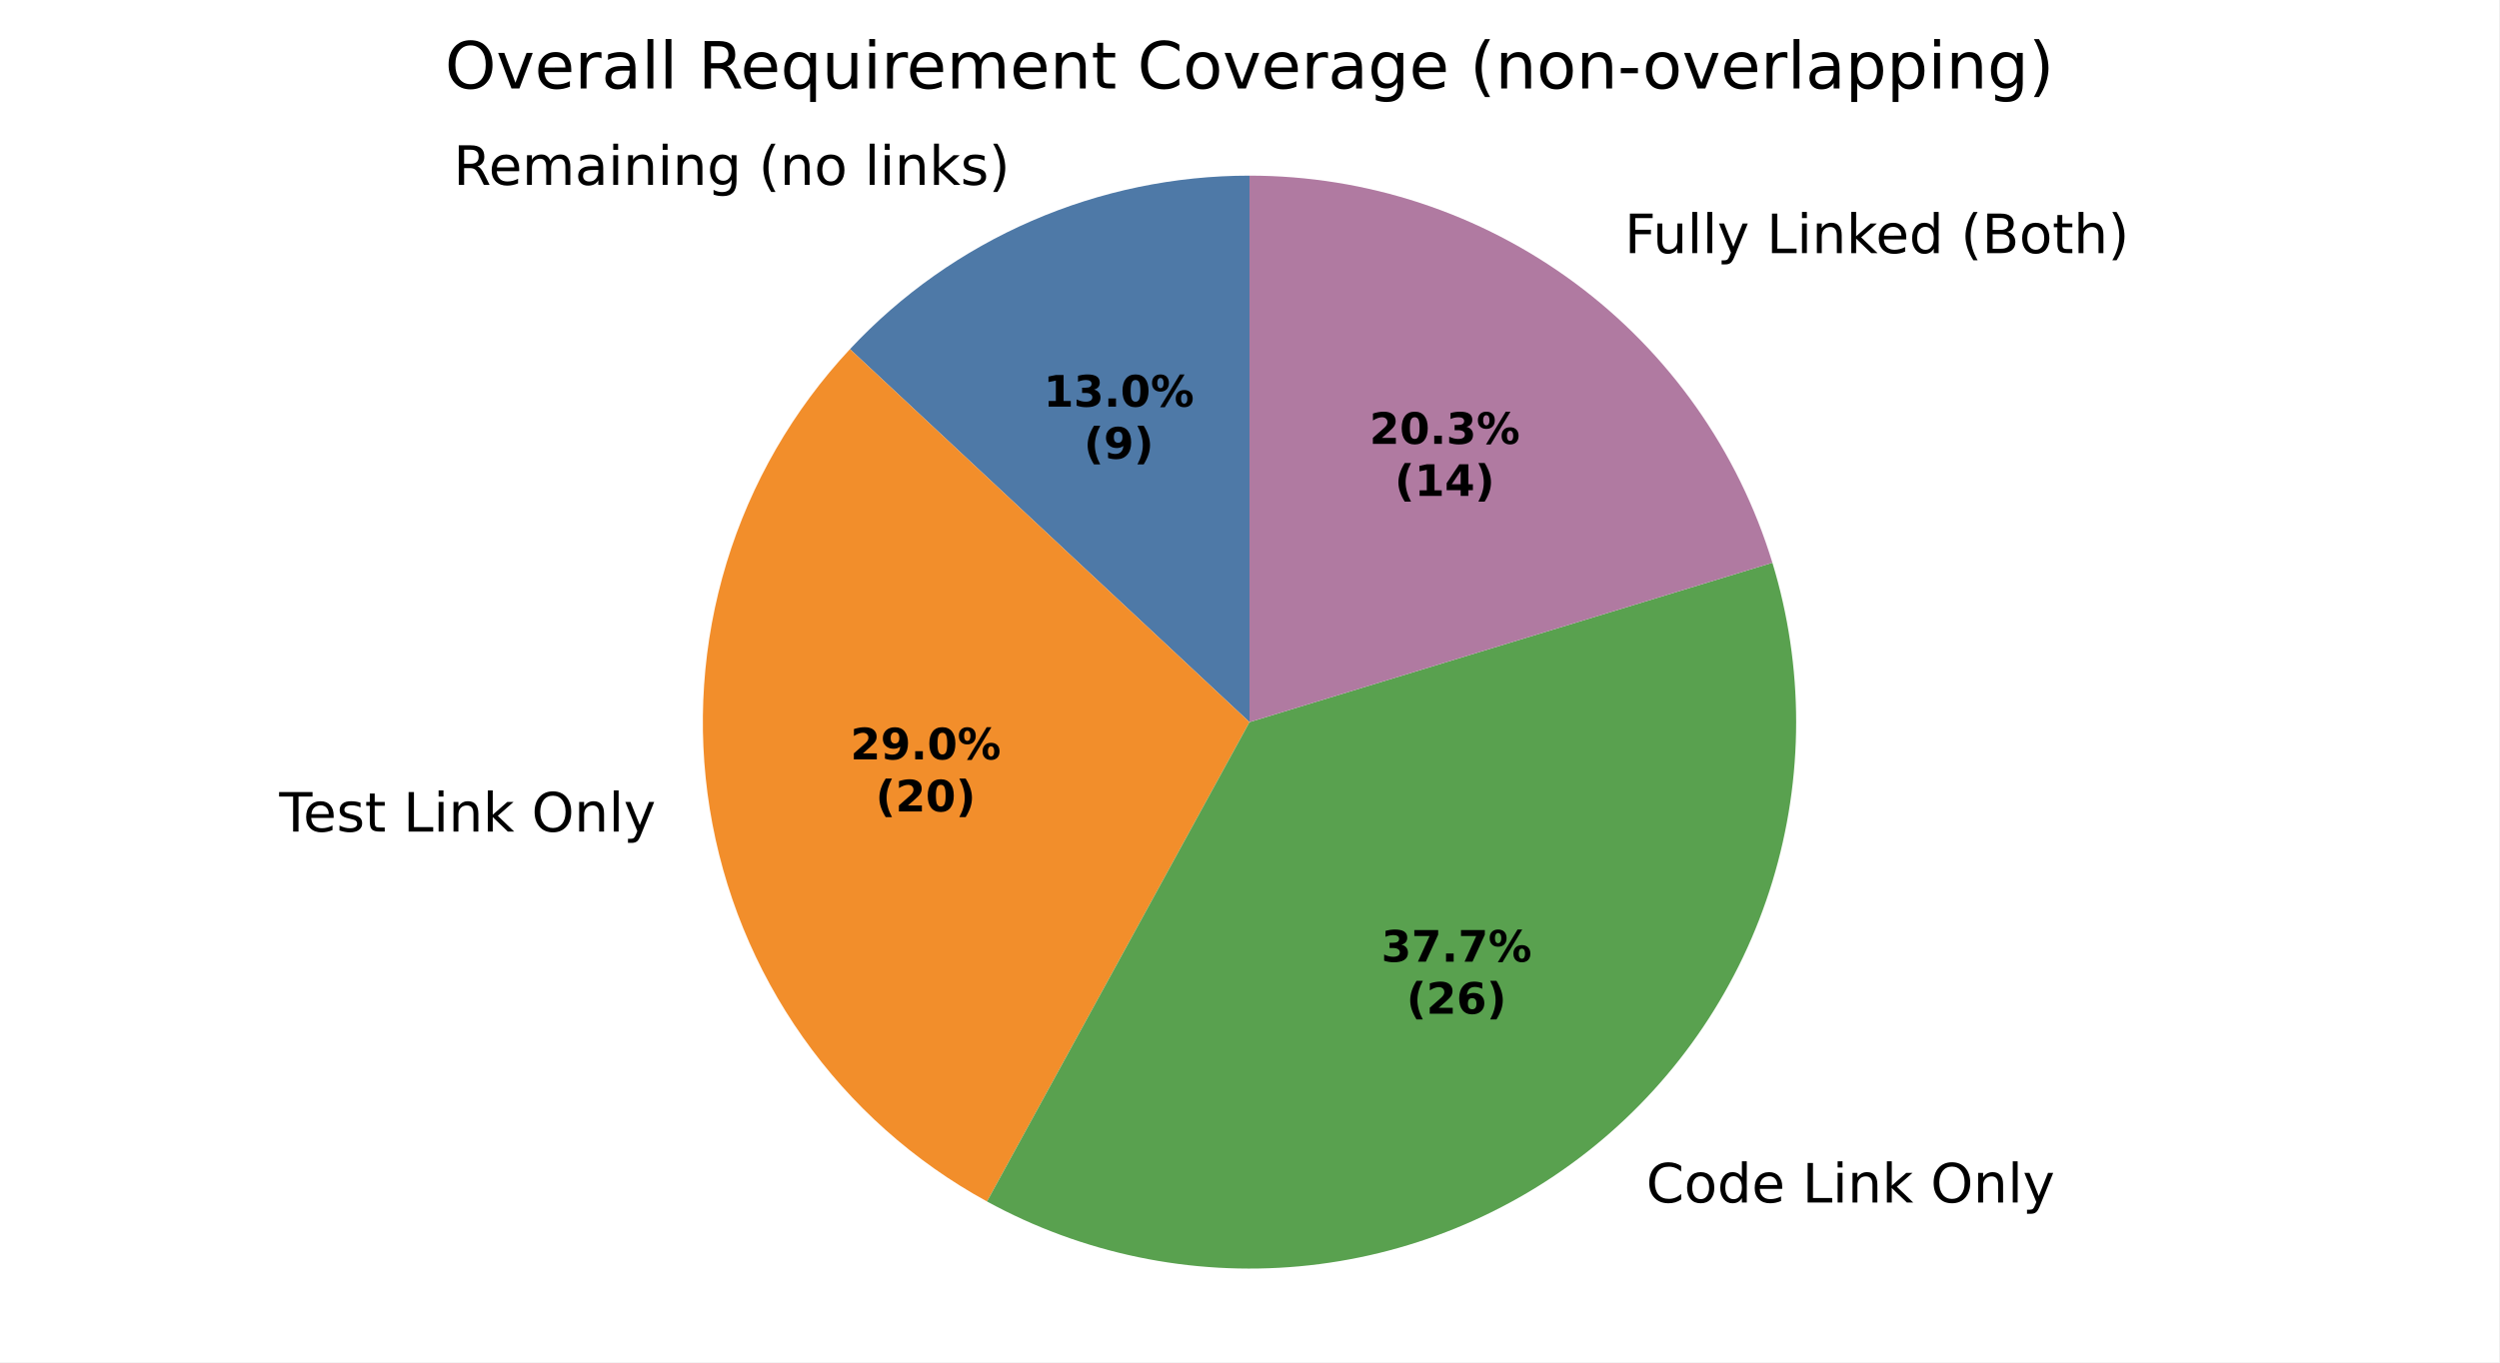
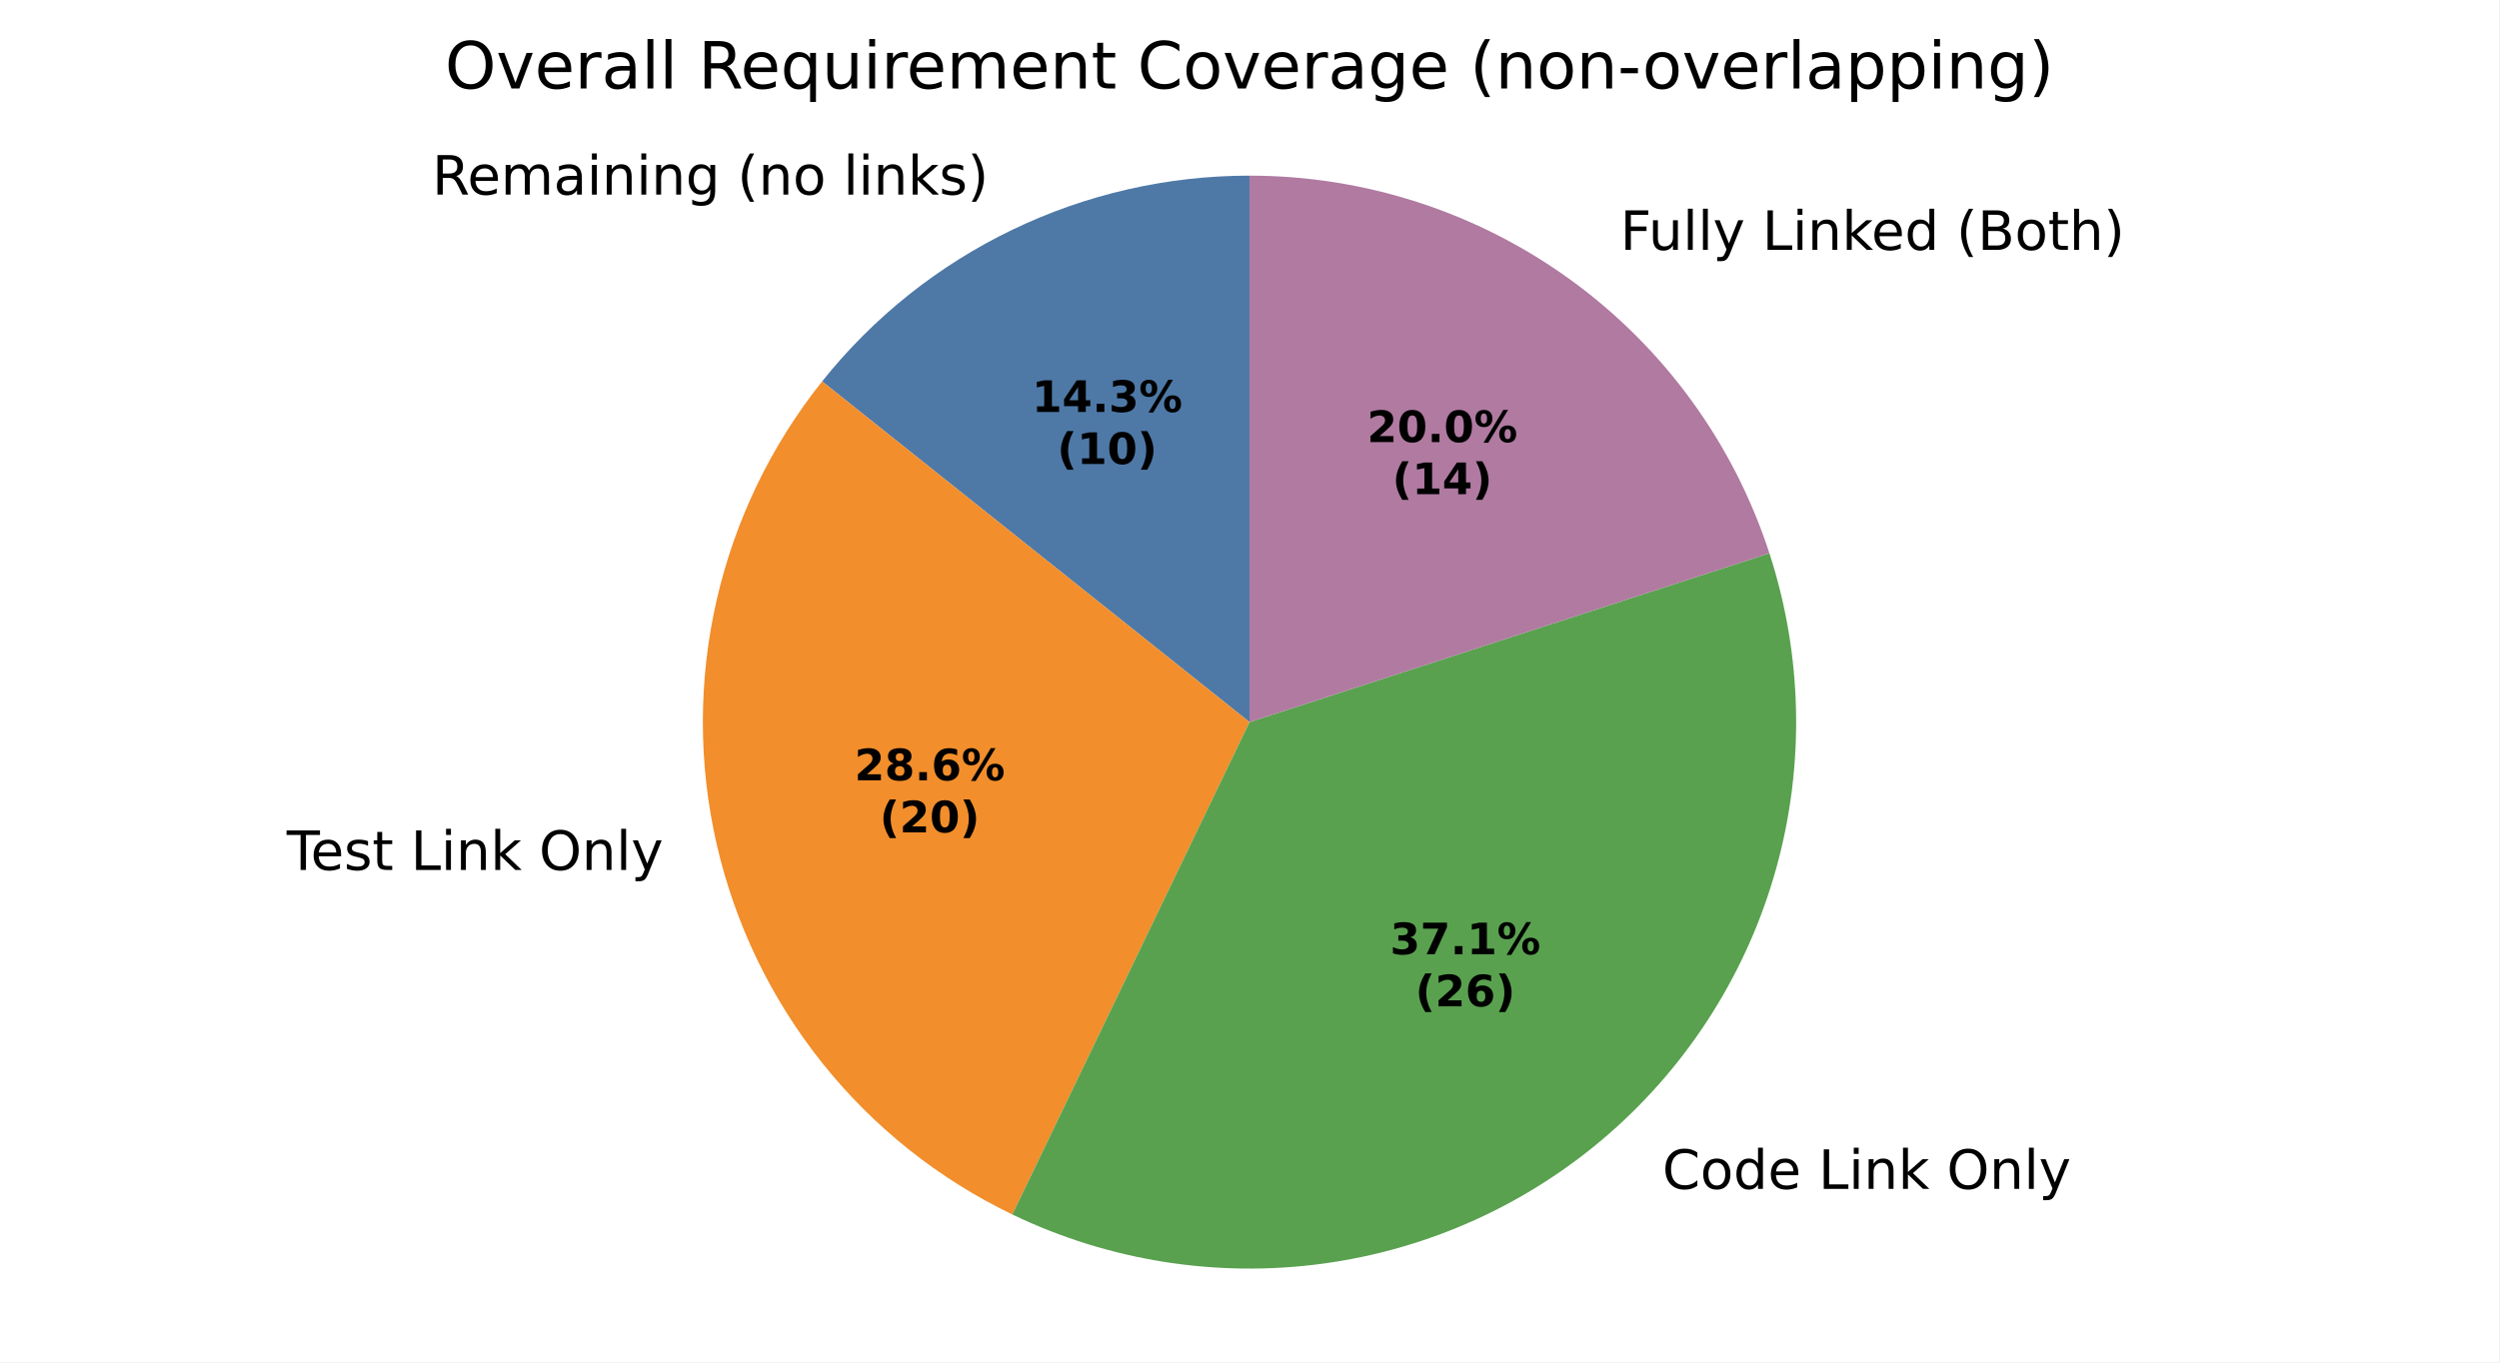
<svg xmlns="http://www.w3.org/2000/svg" xmlns:xlink="http://www.w3.org/1999/xlink" width="460.8pt" height="251.278pt" viewBox="0 0 460.8 251.278" version="1.1">
  <defs>
    <style type="text/css">*{stroke-linejoin: round; stroke-linecap: butt}</style>
  </defs>
  <g id="figure_1">
    <g id="patch_1">
      <path d="M 0 251.278  L 460.8 251.278  L 460.8 0  L 0 0  z " style="fill: #ffffff" />
    </g>
    <g id="axes_1">
      <g id="patch_2">
-         <path d="M 230.4 32.398  C 216.584 32.398 202.914 35.239 190.241 40.743  C 177.569 46.248 166.162 54.299 156.732 64.397  L 230.4 133.198  z " style="fill: #4e79a7" />
+         <path d="M 230.4 32.398  C 215.258 32.398 200.308 35.81 186.665 42.38  C 173.022 48.951 161.033 58.511 151.592 70.35  L 230.4 133.198  z " style="fill: #4e79a7" />
      </g>
      <g id="patch_3">
-         <path d="M 156.732 64.397  C 146.245 75.625 138.463 89.104 133.982 103.8  C 129.501 118.496 128.439 134.024 130.877 149.193  C 133.315 164.363 139.19 178.776 148.05 191.328  C 156.91 203.879 168.523 214.241 182 221.618  L 230.4 133.198  z " style="fill: #f28e2b" />
+         <path d="M 151.592 70.35  C 142.15 82.189 135.497 96.005 132.127 110.768  C 128.758 125.531 128.758 140.865 132.127 155.628  C 135.497 170.391 142.15 184.207 151.592 196.046  C 161.033 207.885 173.022 217.446 186.665 224.016  L 230.4 133.198  z " style="fill: #f28e2b" />
      </g>
      <g id="patch_4">
-         <path d="M 182 221.618  C 199.572 231.237 219.618 235.402 239.566 233.581  C 259.515 231.759 278.475 224.032 294.014 211.39  C 309.553 198.748 320.976 181.757 326.818 162.596  C 332.66 143.435 332.66 122.961 326.818 103.8  L 230.4 133.198  z " style="fill: #59a14f" />
+         <path d="M 186.665 224.016  C 204.451 232.581 224.368 235.736 243.931 233.086  C 263.494 230.436 281.854 222.097 296.72 209.108  C 311.587 196.119 322.316 179.045 327.568 160.015  C 332.82 140.985 332.367 120.825 326.267 102.049  L 230.4 133.198  z " style="fill: #59a14f" />
      </g>
      <g id="patch_5">
-         <path d="M 326.818 103.8  C 320.519 83.142 307.745 65.045 290.389 52.192  C 273.033 39.339 251.997 32.398 230.4 32.398  L 230.4 133.198  z " style="fill: #b07aa1" />
+         <path d="M 326.267 102.049  C 319.69 81.807 306.868 64.159 289.649 51.649  C 272.43 39.139 251.684 32.398 230.4 32.398  L 230.4 133.198  z " style="fill: #b07aa1" />
      </g>
      <g id="matplotlib.axis_1" />
      <g id="matplotlib.axis_2" />
      <g id="text_1">
-         <g transform="translate(83.61456 34.09578) scale(0.1 -0.1)">
+         <g transform="translate(79.68018 35.89675) scale(0.1 -0.1)">
          <defs>
            <path id="DejaVuSans-35" d="M 2841 2188  Q 3044 2119 3236 1894  Q 3428 1669 3622 1275  L 4263 0  L 3584 0  L 2988 1197  Q 2756 1666 2539 1819  Q 2322 1972 1947 1972  L 1259 1972  L 1259 0  L 628 0  L 628 4666  L 2053 4666  Q 2853 4666 3247 4331  Q 3641 3997 3641 3322  Q 3641 2881 3436 2590  Q 3231 2300 2841 2188  z M 1259 4147  L 1259 2491  L 2053 2491  Q 2509 2491 2742 2702  Q 2975 2913 2975 3322  Q 2975 3731 2742 3939  Q 2509 4147 2053 4147  L 1259 4147  z " transform="scale(0.015625)" />
            <path id="DejaVuSans-48" d="M 3597 1894  L 3597 1613  L 953 1613  Q 991 1019 1311 708  Q 1631 397 2203 397  Q 2534 397 2845 478  Q 3156 559 3463 722  L 3463 178  Q 3153 47 2828 -22  Q 2503 -91 2169 -91  Q 1331 -91 842 396  Q 353 884 353 1716  Q 353 2575 817 3079  Q 1281 3584 2069 3584  Q 2775 3584 3186 3129  Q 3597 2675 3597 1894  z M 3022 2063  Q 3016 2534 2758 2815  Q 2500 3097 2075 3097  Q 1594 3097 1305 2825  Q 1016 2553 972 2059  L 3022 2063  z " transform="scale(0.015625)" />
            <path id="DejaVuSans-50" d="M 3328 2828  Q 3544 3216 3844 3400  Q 4144 3584 4550 3584  Q 5097 3584 5394 3201  Q 5691 2819 5691 2113  L 5691 0  L 5113 0  L 5113 2094  Q 5113 2597 4934 2840  Q 4756 3084 4391 3084  Q 3944 3084 3684 2787  Q 3425 2491 3425 1978  L 3425 0  L 2847 0  L 2847 2094  Q 2847 2600 2669 2842  Q 2491 3084 2119 3084  Q 1678 3084 1418 2786  Q 1159 2488 1159 1978  L 1159 0  L 581 0  L 581 3500  L 1159 3500  L 1159 2956  Q 1356 3278 1631 3431  Q 1906 3584 2284 3584  Q 2666 3584 2933 3390  Q 3200 3197 3328 2828  z " transform="scale(0.015625)" />
            <path id="DejaVuSans-44" d="M 2194 1759  Q 1497 1759 1228 1600  Q 959 1441 959 1056  Q 959 750 1161 570  Q 1363 391 1709 391  Q 2188 391 2477 730  Q 2766 1069 2766 1631  L 2766 1759  L 2194 1759  z M 3341 1997  L 3341 0  L 2766 0  L 2766 531  Q 2569 213 2275 61  Q 1981 -91 1556 -91  Q 1019 -91 701 211  Q 384 513 384 1019  Q 384 1609 779 1909  Q 1175 2209 1959 2209  L 2766 2209  L 2766 2266  Q 2766 2663 2505 2880  Q 2244 3097 1772 3097  Q 1472 3097 1187 3025  Q 903 2953 641 2809  L 641 3341  Q 956 3463 1253 3523  Q 1550 3584 1831 3584  Q 2591 3584 2966 3190  Q 3341 2797 3341 1997  z " transform="scale(0.015625)" />
            <path id="DejaVuSans-4c" d="M 603 3500  L 1178 3500  L 1178 0  L 603 0  L 603 3500  z M 603 4863  L 1178 4863  L 1178 4134  L 603 4134  L 603 4863  z " transform="scale(0.015625)" />
            <path id="DejaVuSans-51" d="M 3513 2113  L 3513 0  L 2938 0  L 2938 2094  Q 2938 2591 2744 2837  Q 2550 3084 2163 3084  Q 1697 3084 1428 2787  Q 1159 2491 1159 1978  L 1159 0  L 581 0  L 581 3500  L 1159 3500  L 1159 2956  Q 1366 3272 1645 3428  Q 1925 3584 2291 3584  Q 2894 3584 3203 3211  Q 3513 2838 3513 2113  z " transform="scale(0.015625)" />
            <path id="DejaVuSans-4a" d="M 2906 1791  Q 2906 2416 2648 2759  Q 2391 3103 1925 3103  Q 1463 3103 1205 2759  Q 947 2416 947 1791  Q 947 1169 1205 825  Q 1463 481 1925 481  Q 2391 481 2648 825  Q 2906 1169 2906 1791  z M 3481 434  Q 3481 -459 3084 -895  Q 2688 -1331 1869 -1331  Q 1566 -1331 1297 -1286  Q 1028 -1241 775 -1147  L 775 -588  Q 1028 -725 1275 -790  Q 1522 -856 1778 -856  Q 2344 -856 2625 -561  Q 2906 -266 2906 331  L 2906 616  Q 2728 306 2450 153  Q 2172 0 1784 0  Q 1141 0 747 490  Q 353 981 353 1791  Q 353 2603 747 3093  Q 1141 3584 1784 3584  Q 2172 3584 2450 3431  Q 2728 3278 2906 2969  L 2906 3500  L 3481 3500  L 3481 434  z " transform="scale(0.015625)" />
            <path id="DejaVuSans-3" transform="scale(0.015625)" />
            <path id="DejaVuSans-b" d="M 1984 4856  Q 1566 4138 1362 3434  Q 1159 2731 1159 2009  Q 1159 1288 1364 580  Q 1569 -128 1984 -844  L 1484 -844  Q 1016 -109 783 600  Q 550 1309 550 2009  Q 550 2706 781 3412  Q 1013 4119 1484 4856  L 1984 4856  z " transform="scale(0.015625)" />
            <path id="DejaVuSans-52" d="M 1959 3097  Q 1497 3097 1228 2736  Q 959 2375 959 1747  Q 959 1119 1226 758  Q 1494 397 1959 397  Q 2419 397 2687 759  Q 2956 1122 2956 1747  Q 2956 2369 2687 2733  Q 2419 3097 1959 3097  z M 1959 3584  Q 2709 3584 3137 3096  Q 3566 2609 3566 1747  Q 3566 888 3137 398  Q 2709 -91 1959 -91  Q 1206 -91 779 398  Q 353 888 353 1747  Q 353 2609 779 3096  Q 1206 3584 1959 3584  z " transform="scale(0.015625)" />
            <path id="DejaVuSans-4f" d="M 603 4863  L 1178 4863  L 1178 0  L 603 0  L 603 4863  z " transform="scale(0.015625)" />
            <path id="DejaVuSans-4e" d="M 581 4863  L 1159 4863  L 1159 1991  L 2875 3500  L 3609 3500  L 1753 1863  L 3688 0  L 2938 0  L 1159 1709  L 1159 0  L 581 0  L 581 4863  z " transform="scale(0.015625)" />
            <path id="DejaVuSans-56" d="M 2834 3397  L 2834 2853  Q 2591 2978 2328 3040  Q 2066 3103 1784 3103  Q 1356 3103 1142 2972  Q 928 2841 928 2578  Q 928 2378 1081 2264  Q 1234 2150 1697 2047  L 1894 2003  Q 2506 1872 2764 1633  Q 3022 1394 3022 966  Q 3022 478 2636 193  Q 2250 -91 1575 -91  Q 1294 -91 989 -36  Q 684 19 347 128  L 347 722  Q 666 556 975 473  Q 1284 391 1588 391  Q 1994 391 2212 530  Q 2431 669 2431 922  Q 2431 1156 2273 1281  Q 2116 1406 1581 1522  L 1381 1569  Q 847 1681 609 1914  Q 372 2147 372 2553  Q 372 3047 722 3315  Q 1072 3584 1716 3584  Q 2034 3584 2315 3537  Q 2597 3491 2834 3397  z " transform="scale(0.015625)" />
            <path id="DejaVuSans-c" d="M 513 4856  L 1013 4856  Q 1481 4119 1714 3412  Q 1947 2706 1947 2009  Q 1947 1309 1714 600  Q 1481 -109 1013 -844  L 513 -844  Q 928 -128 1133 580  Q 1338 1288 1338 2009  Q 1338 2731 1133 3434  Q 928 4138 513 4856  z " transform="scale(0.015625)" />
          </defs>
          <use xlink:href="#DejaVuSans-35" />
          <use xlink:href="#DejaVuSans-48" transform="translate(65 0)" />
          <use xlink:href="#DejaVuSans-50" transform="translate(126.5312 0)" />
          <use xlink:href="#DejaVuSans-44" transform="translate(223.9375 0)" />
          <use xlink:href="#DejaVuSans-4c" transform="translate(285.2188 0)" />
          <use xlink:href="#DejaVuSans-51" transform="translate(313 0)" />
          <use xlink:href="#DejaVuSans-4c" transform="translate(376.375 0)" />
          <use xlink:href="#DejaVuSans-51" transform="translate(404.1562 0)" />
          <use xlink:href="#DejaVuSans-4a" transform="translate(467.5312 0)" />
          <use xlink:href="#DejaVuSans-3" transform="translate(531.0156 0)" />
          <use xlink:href="#DejaVuSans-b" transform="translate(562.7969 0)" />
          <use xlink:href="#DejaVuSans-51" transform="translate(601.8125 0)" />
          <use xlink:href="#DejaVuSans-52" transform="translate(665.1875 0)" />
          <use xlink:href="#DejaVuSans-3" transform="translate(726.375 0)" />
          <use xlink:href="#DejaVuSans-4f" transform="translate(758.1562 0)" />
          <use xlink:href="#DejaVuSans-4c" transform="translate(785.9375 0)" />
          <use xlink:href="#DejaVuSans-51" transform="translate(813.7188 0)" />
          <use xlink:href="#DejaVuSans-4e" transform="translate(877.0938 0)" />
          <use xlink:href="#DejaVuSans-56" transform="translate(935 0)" />
          <use xlink:href="#DejaVuSans-c" transform="translate(987.0938 0)" />
        </g>
      </g>
      <g id="text_2">
-         <g transform="translate(48.31414 153.3909) scale(0.1 -0.1)">
+         <g transform="translate(49.68915 160.4694) scale(0.1 -0.1)">
          <defs>
            <path id="DejaVuSans-37" d="M -19 4666  L 3928 4666  L 3928 4134  L 2272 4134  L 2272 0  L 1638 0  L 1638 4134  L -19 4134  L -19 4666  z " transform="scale(0.015625)" />
            <path id="DejaVuSans-57" d="M 1172 4494  L 1172 3500  L 2356 3500  L 2356 3053  L 1172 3053  L 1172 1153  Q 1172 725 1289 603  Q 1406 481 1766 481  L 2356 481  L 2356 0  L 1766 0  Q 1100 0 847 248  Q 594 497 594 1153  L 594 3053  L 172 3053  L 172 3500  L 594 3500  L 594 4494  L 1172 4494  z " transform="scale(0.015625)" />
            <path id="DejaVuSans-2f" d="M 628 4666  L 1259 4666  L 1259 531  L 3531 531  L 3531 0  L 628 0  L 628 4666  z " transform="scale(0.015625)" />
            <path id="DejaVuSans-32" d="M 2522 4238  Q 1834 4238 1429 3725  Q 1025 3213 1025 2328  Q 1025 1447 1429 934  Q 1834 422 2522 422  Q 3209 422 3611 934  Q 4013 1447 4013 2328  Q 4013 3213 3611 3725  Q 3209 4238 2522 4238  z M 2522 4750  Q 3503 4750 4090 4092  Q 4678 3434 4678 2328  Q 4678 1225 4090 567  Q 3503 -91 2522 -91  Q 1538 -91 948 565  Q 359 1222 359 2328  Q 359 3434 948 4092  Q 1538 4750 2522 4750  z " transform="scale(0.015625)" />
            <path id="DejaVuSans-5c" d="M 2059 -325  Q 1816 -950 1584 -1140  Q 1353 -1331 966 -1331  L 506 -1331  L 506 -850  L 844 -850  Q 1081 -850 1212 -737  Q 1344 -625 1503 -206  L 1606 56  L 191 3500  L 800 3500  L 1894 763  L 2988 3500  L 3597 3500  L 2059 -325  z " transform="scale(0.015625)" />
          </defs>
          <use xlink:href="#DejaVuSans-3" />
          <use xlink:href="#DejaVuSans-37" transform="translate(31.78125 0)" />
          <use xlink:href="#DejaVuSans-48" transform="translate(75.875 0)" />
          <use xlink:href="#DejaVuSans-56" transform="translate(137.4062 0)" />
          <use xlink:href="#DejaVuSans-57" transform="translate(189.5 0)" />
          <use xlink:href="#DejaVuSans-3" transform="translate(228.7031 0)" />
          <use xlink:href="#DejaVuSans-2f" transform="translate(260.4844 0)" />
          <use xlink:href="#DejaVuSans-4c" transform="translate(316.2031 0)" />
          <use xlink:href="#DejaVuSans-51" transform="translate(343.9844 0)" />
          <use xlink:href="#DejaVuSans-4e" transform="translate(407.3594 0)" />
          <use xlink:href="#DejaVuSans-3" transform="translate(465.2656 0)" />
          <use xlink:href="#DejaVuSans-32" transform="translate(497.0469 0)" />
          <use xlink:href="#DejaVuSans-51" transform="translate(575.7656 0)" />
          <use xlink:href="#DejaVuSans-4f" transform="translate(639.1406 0)" />
          <use xlink:href="#DejaVuSans-5c" transform="translate(666.9219 0)" />
        </g>
      </g>
      <g id="text_3">
-         <g transform="translate(300.3753 221.8071) scale(0.1 -0.1)">
+         <g transform="translate(303.3525 219.2969) scale(0.1 -0.1)">
          <defs>
            <path id="DejaVuSans-26" d="M 4122 4306  L 4122 3641  Q 3803 3938 3442 4084  Q 3081 4231 2675 4231  Q 1875 4231 1450 3742  Q 1025 3253 1025 2328  Q 1025 1406 1450 917  Q 1875 428 2675 428  Q 3081 428 3442 575  Q 3803 722 4122 1019  L 4122 359  Q 3791 134 3420 21  Q 3050 -91 2638 -91  Q 1578 -91 968 557  Q 359 1206 359 2328  Q 359 3453 968 4101  Q 1578 4750 2638 4750  Q 3056 4750 3426 4639  Q 3797 4528 4122 4306  z " transform="scale(0.015625)" />
            <path id="DejaVuSans-47" d="M 2906 2969  L 2906 4863  L 3481 4863  L 3481 0  L 2906 0  L 2906 525  Q 2725 213 2448 61  Q 2172 -91 1784 -91  Q 1150 -91 751 415  Q 353 922 353 1747  Q 353 2572 751 3078  Q 1150 3584 1784 3584  Q 2172 3584 2448 3432  Q 2725 3281 2906 2969  z M 947 1747  Q 947 1113 1208 752  Q 1469 391 1925 391  Q 2381 391 2643 752  Q 2906 1113 2906 1747  Q 2906 2381 2643 2742  Q 2381 3103 1925 3103  Q 1469 3103 1208 2742  Q 947 2381 947 1747  z " transform="scale(0.015625)" />
          </defs>
          <use xlink:href="#DejaVuSans-3" />
          <use xlink:href="#DejaVuSans-26" transform="translate(31.78125 0)" />
          <use xlink:href="#DejaVuSans-52" transform="translate(101.6094 0)" />
          <use xlink:href="#DejaVuSans-47" transform="translate(162.7969 0)" />
          <use xlink:href="#DejaVuSans-48" transform="translate(226.2812 0)" />
          <use xlink:href="#DejaVuSans-3" transform="translate(287.8125 0)" />
          <use xlink:href="#DejaVuSans-2f" transform="translate(319.5938 0)" />
          <use xlink:href="#DejaVuSans-4c" transform="translate(375.3125 0)" />
          <use xlink:href="#DejaVuSans-51" transform="translate(403.0938 0)" />
          <use xlink:href="#DejaVuSans-4e" transform="translate(466.4688 0)" />
          <use xlink:href="#DejaVuSans-3" transform="translate(524.375 0)" />
          <use xlink:href="#DejaVuSans-32" transform="translate(556.1562 0)" />
          <use xlink:href="#DejaVuSans-51" transform="translate(634.875 0)" />
          <use xlink:href="#DejaVuSans-4f" transform="translate(698.25 0)" />
          <use xlink:href="#DejaVuSans-5c" transform="translate(726.0312 0)" />
        </g>
      </g>
      <g id="text_4">
-         <g transform="translate(296.388 46.68956) scale(0.1 -0.1)">
+         <g transform="translate(295.5739 46.09238) scale(0.1 -0.1)">
          <defs>
            <path id="DejaVuSans-29" d="M 628 4666  L 3309 4666  L 3309 4134  L 1259 4134  L 1259 2759  L 3109 2759  L 3109 2228  L 1259 2228  L 1259 0  L 628 0  L 628 4666  z " transform="scale(0.015625)" />
            <path id="DejaVuSans-58" d="M 544 1381  L 544 3500  L 1119 3500  L 1119 1403  Q 1119 906 1312 657  Q 1506 409 1894 409  Q 2359 409 2629 706  Q 2900 1003 2900 1516  L 2900 3500  L 3475 3500  L 3475 0  L 2900 0  L 2900 538  Q 2691 219 2414 64  Q 2138 -91 1772 -91  Q 1169 -91 856 284  Q 544 659 544 1381  z M 1991 3584  L 1991 3584  z " transform="scale(0.015625)" />
            <path id="DejaVuSans-25" d="M 1259 2228  L 1259 519  L 2272 519  Q 2781 519 3026 730  Q 3272 941 3272 1375  Q 3272 1813 3026 2020  Q 2781 2228 2272 2228  L 1259 2228  z M 1259 4147  L 1259 2741  L 2194 2741  Q 2656 2741 2882 2914  Q 3109 3088 3109 3444  Q 3109 3797 2882 3972  Q 2656 4147 2194 4147  L 1259 4147  z M 628 4666  L 2241 4666  Q 2963 4666 3353 4366  Q 3744 4066 3744 3513  Q 3744 3084 3544 2831  Q 3344 2578 2956 2516  Q 3422 2416 3680 2098  Q 3938 1781 3938 1306  Q 3938 681 3513 340  Q 3088 0 2303 0  L 628 0  L 628 4666  z " transform="scale(0.015625)" />
            <path id="DejaVuSans-4b" d="M 3513 2113  L 3513 0  L 2938 0  L 2938 2094  Q 2938 2591 2744 2837  Q 2550 3084 2163 3084  Q 1697 3084 1428 2787  Q 1159 2491 1159 1978  L 1159 0  L 581 0  L 581 4863  L 1159 4863  L 1159 2956  Q 1366 3272 1645 3428  Q 1925 3584 2291 3584  Q 2894 3584 3203 3211  Q 3513 2838 3513 2113  z " transform="scale(0.015625)" />
          </defs>
          <use xlink:href="#DejaVuSans-3" />
          <use xlink:href="#DejaVuSans-29" transform="translate(31.78125 0)" />
          <use xlink:href="#DejaVuSans-58" transform="translate(83.82812 0)" />
          <use xlink:href="#DejaVuSans-4f" transform="translate(147.2031 0)" />
          <use xlink:href="#DejaVuSans-4f" transform="translate(174.9844 0)" />
          <use xlink:href="#DejaVuSans-5c" transform="translate(202.7656 0)" />
          <use xlink:href="#DejaVuSans-3" transform="translate(261.9531 0)" />
          <use xlink:href="#DejaVuSans-2f" transform="translate(293.7344 0)" />
          <use xlink:href="#DejaVuSans-4c" transform="translate(349.4531 0)" />
          <use xlink:href="#DejaVuSans-51" transform="translate(377.2344 0)" />
          <use xlink:href="#DejaVuSans-4e" transform="translate(440.6094 0)" />
          <use xlink:href="#DejaVuSans-48" transform="translate(494.9531 0)" />
          <use xlink:href="#DejaVuSans-47" transform="translate(556.4844 0)" />
          <use xlink:href="#DejaVuSans-3" transform="translate(619.9688 0)" />
          <use xlink:href="#DejaVuSans-b" transform="translate(651.75 0)" />
          <use xlink:href="#DejaVuSans-25" transform="translate(690.7656 0)" />
          <use xlink:href="#DejaVuSans-52" transform="translate(759.375 0)" />
          <use xlink:href="#DejaVuSans-57" transform="translate(820.5625 0)" />
          <use xlink:href="#DejaVuSans-4b" transform="translate(859.7656 0)" />
          <use xlink:href="#DejaVuSans-c" transform="translate(923.1406 0)" />
        </g>
      </g>
      <g id="text_5">
-         <g transform="translate(192.428 75.00255) scale(0.08 -0.08)">
+         <g transform="translate(190.282 75.98491) scale(0.08 -0.08)">
          <defs>
            <path id="DejaVuSans-Bold-14" d="M 750 831  L 1813 831  L 1813 3847  L 722 3622  L 722 4441  L 1806 4666  L 2950 4666  L 2950 831  L 4013 831  L 4013 0  L 750 0  L 750 831  z " transform="scale(0.015625)" />
+             <path id="DejaVuSans-Bold-17" d="M 2356 3675  L 1038 1722  L 2356 1722  L 2356 3675  z M 2156 4666  L 3494 4666  L 3494 1722  L 4159 1722  L 4159 850  L 3494 850  L 3494 0  L 2356 0  L 2356 850  L 288 850  L 288 1881  L 2156 4666  z " transform="scale(0.015625)" />
+             <path id="DejaVuSans-Bold-11" d="M 653 1209  L 1778 1209  L 1778 0  L 653 0  L 653 1209  z " transform="scale(0.015625)" />
            <path id="DejaVuSans-Bold-16" d="M 2981 2516  Q 3453 2394 3698 2092  Q 3944 1791 3944 1325  Q 3944 631 3412 270  Q 2881 -91 1863 -91  Q 1503 -91 1142 -33  Q 781 25 428 141  L 428 1069  Q 766 900 1098 814  Q 1431 728 1753 728  Q 2231 728 2486 893  Q 2741 1059 2741 1369  Q 2741 1688 2480 1852  Q 2219 2016 1709 2016  L 1228 2016  L 1228 2791  L 1734 2791  Q 2188 2791 2409 2933  Q 2631 3075 2631 3366  Q 2631 3634 2415 3781  Q 2200 3928 1806 3928  Q 1516 3928 1219 3862  Q 922 3797 628 3669  L 628 4550  Q 984 4650 1334 4700  Q 1684 4750 2022 4750  Q 2931 4750 3382 4451  Q 3834 4153 3834 3553  Q 3834 3144 3618 2883  Q 3403 2622 2981 2516  z " transform="scale(0.015625)" />
-             <path id="DejaVuSans-Bold-11" d="M 653 1209  L 1778 1209  L 1778 0  L 653 0  L 653 1209  z " transform="scale(0.015625)" />
+             <path id="DejaVuSans-Bold-8" d="M 4959 1925  Q 4738 1925 4616 1733  Q 4494 1541 4494 1184  Q 4494 825 4614 633  Q 4734 441 4959 441  Q 5184 441 5303 633  Q 5422 825 5422 1184  Q 5422 1541 5301 1733  Q 5181 1925 4959 1925  z M 4959 2450  Q 5541 2450 5875 2112  Q 6209 1775 6209 1184  Q 6209 594 5875 251  Q 5541 -91 4959 -91  Q 4378 -91 4042 251  Q 3706 594 3706 1184  Q 3706 1772 4042 2111  Q 4378 2450 4959 2450  z M 2094 -91  L 1403 -91  L 4319 4750  L 5013 4750  L 2094 -91  z M 1453 4750  Q 2034 4750 2367 4411  Q 2700 4072 2700 3481  Q 2700 2891 2367 2550  Q 2034 2209 1453 2209  Q 872 2209 539 2550  Q 206 2891 206 3481  Q 206 4072 539 4411  Q 872 4750 1453 4750  z M 1453 4225  Q 1228 4225 1106 4031  Q 984 3838 984 3481  Q 984 3122 1106 2926  Q 1228 2731 1453 2731  Q 1678 2731 1798 2926  Q 1919 3122 1919 3481  Q 1919 3838 1797 4031  Q 1675 4225 1453 4225  z " transform="scale(0.015625)" />
+           </defs>
+           <use xlink:href="#DejaVuSans-Bold-14" />
+           <use xlink:href="#DejaVuSans-Bold-17" transform="translate(69.57812 0)" />
+           <use xlink:href="#DejaVuSans-Bold-11" transform="translate(139.1562 0)" />
+           <use xlink:href="#DejaVuSans-Bold-16" transform="translate(177.1406 0)" />
+           <use xlink:href="#DejaVuSans-Bold-8" transform="translate(246.7188 0)" />
+         </g>
+         <g transform="translate(194.9364 85.58647) scale(0.08 -0.08)">
+           <defs>
+             <path id="DejaVuSans-Bold-b" d="M 2413 -844  L 1484 -844  Q 1006 -72 778 623  Q 550 1319 550 2003  Q 550 2688 779 3389  Q 1009 4091 1484 4856  L 2413 4856  Q 2013 4116 1813 3408  Q 1613 2700 1613 2009  Q 1613 1319 1811 609  Q 2009 -100 2413 -844  z " transform="scale(0.015625)" />
            <path id="DejaVuSans-Bold-13" d="M 2944 2338  Q 2944 3213 2780 3570  Q 2616 3928 2228 3928  Q 1841 3928 1675 3570  Q 1509 3213 1509 2338  Q 1509 1453 1675 1090  Q 1841 728 2228 728  Q 2613 728 2778 1090  Q 2944 1453 2944 2338  z M 4147 2328  Q 4147 1169 3647 539  Q 3147 -91 2228 -91  Q 1306 -91 806 539  Q 306 1169 306 2328  Q 306 3491 806 4120  Q 1306 4750 2228 4750  Q 3147 4750 3647 4120  Q 4147 3491 4147 2328  z " transform="scale(0.015625)" />
-             <path id="DejaVuSans-Bold-8" d="M 4959 1925  Q 4738 1925 4616 1733  Q 4494 1541 4494 1184  Q 4494 825 4614 633  Q 4734 441 4959 441  Q 5184 441 5303 633  Q 5422 825 5422 1184  Q 5422 1541 5301 1733  Q 5181 1925 4959 1925  z M 4959 2450  Q 5541 2450 5875 2112  Q 6209 1775 6209 1184  Q 6209 594 5875 251  Q 5541 -91 4959 -91  Q 4378 -91 4042 251  Q 3706 594 3706 1184  Q 3706 1772 4042 2111  Q 4378 2450 4959 2450  z M 2094 -91  L 1403 -91  L 4319 4750  L 5013 4750  L 2094 -91  z M 1453 4750  Q 2034 4750 2367 4411  Q 2700 4072 2700 3481  Q 2700 2891 2367 2550  Q 2034 2209 1453 2209  Q 872 2209 539 2550  Q 206 2891 206 3481  Q 206 4072 539 4411  Q 872 4750 1453 4750  z M 1453 4225  Q 1228 4225 1106 4031  Q 984 3838 984 3481  Q 984 3122 1106 2926  Q 1228 2731 1453 2731  Q 1678 2731 1798 2926  Q 1919 3122 1919 3481  Q 1919 3838 1797 4031  Q 1675 4225 1453 4225  z " transform="scale(0.015625)" />
-           </defs>
-           <use xlink:href="#DejaVuSans-Bold-14" />
-           <use xlink:href="#DejaVuSans-Bold-16" transform="translate(69.57812 0)" />
-           <use xlink:href="#DejaVuSans-Bold-11" transform="translate(139.1562 0)" />
-           <use xlink:href="#DejaVuSans-Bold-13" transform="translate(177.1406 0)" />
-           <use xlink:href="#DejaVuSans-Bold-8" transform="translate(246.7188 0)" />
-         </g>
-         <g transform="translate(199.8655 84.60411) scale(0.08 -0.08)">
-           <defs>
-             <path id="DejaVuSans-Bold-b" d="M 2413 -844  L 1484 -844  Q 1006 -72 778 623  Q 550 1319 550 2003  Q 550 2688 779 3389  Q 1009 4091 1484 4856  L 2413 4856  Q 2013 4116 1813 3408  Q 1613 2700 1613 2009  Q 1613 1319 1811 609  Q 2009 -100 2413 -844  z " transform="scale(0.015625)" />
-             <path id="DejaVuSans-Bold-1c" d="M 641 103  L 641 966  Q 928 831 1190 764  Q 1453 697 1709 697  Q 2247 697 2547 995  Q 2847 1294 2900 1881  Q 2688 1725 2447 1647  Q 2206 1569 1925 1569  Q 1209 1569 770 1986  Q 331 2403 331 3084  Q 331 3838 820 4291  Q 1309 4744 2131 4744  Q 3044 4744 3544 4128  Q 4044 3513 4044 2388  Q 4044 1231 3459 570  Q 2875 -91 1856 -91  Q 1528 -91 1228 -42  Q 928 6 641 103  z M 2125 2350  Q 2441 2350 2600 2554  Q 2759 2759 2759 3169  Q 2759 3575 2600 3781  Q 2441 3988 2125 3988  Q 1809 3988 1650 3781  Q 1491 3575 1491 3169  Q 1491 2759 1650 2554  Q 1809 2350 2125 2350  z " transform="scale(0.015625)" />
            <path id="DejaVuSans-Bold-c" d="M 513 -844  Q 913 -100 1113 609  Q 1313 1319 1313 2009  Q 1313 2700 1113 3408  Q 913 4116 513 4856  L 1441 4856  Q 1916 4091 2145 3389  Q 2375 2688 2375 2003  Q 2375 1319 2147 623  Q 1919 -72 1441 -844  L 513 -844  z " transform="scale(0.015625)" />
          </defs>
          <use xlink:href="#DejaVuSans-Bold-b" />
-           <use xlink:href="#DejaVuSans-Bold-1c" transform="translate(45.70312 0)" />
-           <use xlink:href="#DejaVuSans-Bold-c" transform="translate(115.2812 0)" />
+           <use xlink:href="#DejaVuSans-Bold-14" transform="translate(45.70312 0)" />
+           <use xlink:href="#DejaVuSans-Bold-13" transform="translate(115.2812 0)" />
+           <use xlink:href="#DejaVuSans-Bold-c" transform="translate(184.8594 0)" />
        </g>
      </g>
      <g id="text_6">
-         <g transform="translate(156.8096 140.0726) scale(0.08 -0.08)">
+         <g transform="translate(157.5596 143.9336) scale(0.08 -0.08)">
          <defs>
            <path id="DejaVuSans-Bold-15" d="M 1844 884  L 3897 884  L 3897 0  L 506 0  L 506 884  L 2209 2388  Q 2438 2594 2547 2791  Q 2656 2988 2656 3200  Q 2656 3528 2436 3728  Q 2216 3928 1850 3928  Q 1569 3928 1234 3808  Q 900 3688 519 3450  L 519 4475  Q 925 4609 1322 4679  Q 1719 4750 2100 4750  Q 2938 4750 3402 4381  Q 3866 4013 3866 3353  Q 3866 2972 3669 2642  Q 3472 2313 2841 1759  L 1844 884  z " transform="scale(0.015625)" />
+             <path id="DejaVuSans-Bold-1b" d="M 2228 2088  Q 1891 2088 1709 1903  Q 1528 1719 1528 1375  Q 1528 1031 1709 848  Q 1891 666 2228 666  Q 2563 666 2741 848  Q 2919 1031 2919 1375  Q 2919 1722 2741 1905  Q 2563 2088 2228 2088  z M 1350 2484  Q 925 2613 709 2878  Q 494 3144 494 3541  Q 494 4131 934 4440  Q 1375 4750 2228 4750  Q 3075 4750 3515 4442  Q 3956 4134 3956 3541  Q 3956 3144 3739 2878  Q 3522 2613 3097 2484  Q 3572 2353 3814 2058  Q 4056 1763 4056 1313  Q 4056 619 3595 264  Q 3134 -91 2228 -91  Q 1319 -91 855 264  Q 391 619 391 1313  Q 391 1763 633 2058  Q 875 2353 1350 2484  z M 1631 3419  Q 1631 3141 1786 2991  Q 1941 2841 2228 2841  Q 2509 2841 2662 2991  Q 2816 3141 2816 3419  Q 2816 3697 2662 3845  Q 2509 3994 2228 3994  Q 1941 3994 1786 3844  Q 1631 3694 1631 3419  z " transform="scale(0.015625)" />
+             <path id="DejaVuSans-Bold-19" d="M 2316 2303  Q 2000 2303 1842 2098  Q 1684 1894 1684 1484  Q 1684 1075 1842 870  Q 2000 666 2316 666  Q 2634 666 2792 870  Q 2950 1075 2950 1484  Q 2950 1894 2792 2098  Q 2634 2303 2316 2303  z M 3803 4544  L 3803 3681  Q 3506 3822 3243 3889  Q 2981 3956 2731 3956  Q 2194 3956 1894 3657  Q 1594 3359 1544 2772  Q 1750 2925 1990 3001  Q 2231 3078 2516 3078  Q 3231 3078 3670 2659  Q 4109 2241 4109 1563  Q 4109 813 3618 361  Q 3128 -91 2303 -91  Q 1394 -91 895 523  Q 397 1138 397 2266  Q 397 3422 980 4083  Q 1563 4744 2578 4744  Q 2900 4744 3203 4694  Q 3506 4644 3803 4544  z " transform="scale(0.015625)" />
          </defs>
          <use xlink:href="#DejaVuSans-Bold-15" />
-           <use xlink:href="#DejaVuSans-Bold-1c" transform="translate(69.57812 0)" />
-           <use xlink:href="#DejaVuSans-Bold-11" transform="translate(139.1562 0)" />
-           <use xlink:href="#DejaVuSans-Bold-13" transform="translate(177.1406 0)" />
-           <use xlink:href="#DejaVuSans-Bold-8" transform="translate(246.7188 0)" />
-         </g>
-         <g transform="translate(161.464 149.6742) scale(0.08 -0.08)">
+           <use xlink:href="#DejaVuSans-Bold-1b" transform="translate(69.57812 0)" />
+           <use xlink:href="#DejaVuSans-Bold-11" transform="translate(139.1562 0)" />
+           <use xlink:href="#DejaVuSans-Bold-19" transform="translate(177.1406 0)" />
+           <use xlink:href="#DejaVuSans-Bold-8" transform="translate(246.7188 0)" />
+         </g>
+         <g transform="translate(162.214 153.5352) scale(0.08 -0.08)">
          <use xlink:href="#DejaVuSans-Bold-b" />
          <use xlink:href="#DejaVuSans-Bold-15" transform="translate(45.70312 0)" />
          <use xlink:href="#DejaVuSans-Bold-13" transform="translate(115.2812 0)" />
          <use xlink:href="#DejaVuSans-Bold-c" transform="translate(184.8594 0)" />
        </g>
      </g>
      <g id="text_7">
-         <g transform="translate(254.6916 177.3905) scale(0.08 -0.08)">
+         <g transform="translate(256.3155 176.0214) scale(0.08 -0.08)">
          <defs>
            <path id="DejaVuSans-Bold-1a" d="M 428 4666  L 3944 4666  L 3944 3988  L 2125 0  L 953 0  L 2675 3781  L 428 3781  L 428 4666  z " transform="scale(0.015625)" />
          </defs>
          <use xlink:href="#DejaVuSans-Bold-16" />
          <use xlink:href="#DejaVuSans-Bold-1a" transform="translate(69.57812 0)" />
          <use xlink:href="#DejaVuSans-Bold-11" transform="translate(139.1562 0)" />
-           <use xlink:href="#DejaVuSans-Bold-1a" transform="translate(177.1406 0)" />
-           <use xlink:href="#DejaVuSans-Bold-8" transform="translate(246.7188 0)" />
-         </g>
-         <g transform="translate(259.3459 186.9921) scale(0.08 -0.08)">
-           <defs>
-             <path id="DejaVuSans-Bold-19" d="M 2316 2303  Q 2000 2303 1842 2098  Q 1684 1894 1684 1484  Q 1684 1075 1842 870  Q 2000 666 2316 666  Q 2634 666 2792 870  Q 2950 1075 2950 1484  Q 2950 1894 2792 2098  Q 2634 2303 2316 2303  z M 3803 4544  L 3803 3681  Q 3506 3822 3243 3889  Q 2981 3956 2731 3956  Q 2194 3956 1894 3657  Q 1594 3359 1544 2772  Q 1750 2925 1990 3001  Q 2231 3078 2516 3078  Q 3231 3078 3670 2659  Q 4109 2241 4109 1563  Q 4109 813 3618 361  Q 3128 -91 2303 -91  Q 1394 -91 895 523  Q 397 1138 397 2266  Q 397 3422 980 4083  Q 1563 4744 2578 4744  Q 2900 4744 3203 4694  Q 3506 4644 3803 4544  z " transform="scale(0.015625)" />
-           </defs>
+           <use xlink:href="#DejaVuSans-Bold-14" transform="translate(177.1406 0)" />
+           <use xlink:href="#DejaVuSans-Bold-8" transform="translate(246.7188 0)" />
+         </g>
+         <g transform="translate(260.9699 185.6229) scale(0.08 -0.08)">
          <use xlink:href="#DejaVuSans-Bold-b" />
          <use xlink:href="#DejaVuSans-Bold-15" transform="translate(45.70312 0)" />
          <use xlink:href="#DejaVuSans-Bold-19" transform="translate(115.2812 0)" />
          <use xlink:href="#DejaVuSans-Bold-c" transform="translate(184.8594 0)" />
        </g>
      </g>
      <g id="text_8">
-         <g transform="translate(252.5167 81.87188) scale(0.08 -0.08)">
+         <g transform="translate(252.0726 81.54617) scale(0.08 -0.08)">
          <use xlink:href="#DejaVuSans-Bold-15" />
          <use xlink:href="#DejaVuSans-Bold-13" transform="translate(69.57812 0)" />
          <use xlink:href="#DejaVuSans-Bold-11" transform="translate(139.1562 0)" />
-           <use xlink:href="#DejaVuSans-Bold-16" transform="translate(177.1406 0)" />
-           <use xlink:href="#DejaVuSans-Bold-8" transform="translate(246.7188 0)" />
-         </g>
-         <g transform="translate(257.1711 91.47344) scale(0.08 -0.08)">
-           <defs>
-             <path id="DejaVuSans-Bold-17" d="M 2356 3675  L 1038 1722  L 2356 1722  L 2356 3675  z M 2156 4666  L 3494 4666  L 3494 1722  L 4159 1722  L 4159 850  L 3494 850  L 3494 0  L 2356 0  L 2356 850  L 288 850  L 288 1881  L 2156 4666  z " transform="scale(0.015625)" />
-           </defs>
+           <use xlink:href="#DejaVuSans-Bold-13" transform="translate(177.1406 0)" />
+           <use xlink:href="#DejaVuSans-Bold-8" transform="translate(246.7188 0)" />
+         </g>
+         <g transform="translate(256.727 91.14773) scale(0.08 -0.08)">
          <use xlink:href="#DejaVuSans-Bold-b" />
          <use xlink:href="#DejaVuSans-Bold-14" transform="translate(45.70312 0)" />
          <use xlink:href="#DejaVuSans-Bold-17" transform="translate(115.2812 0)" />
          <use xlink:href="#DejaVuSans-Bold-c" transform="translate(184.8594 0)" />
        </g>
      </g>
      <g id="text_9">
        <g transform="translate(82.04438 16.31812) scale(0.12 -0.12)">
          <defs>
            <path id="DejaVuSans-59" d="M 191 3500  L 800 3500  L 1894 563  L 2988 3500  L 3597 3500  L 2284 0  L 1503 0  L 191 3500  z " transform="scale(0.015625)" />
            <path id="DejaVuSans-55" d="M 2631 2963  Q 2534 3019 2420 3045  Q 2306 3072 2169 3072  Q 1681 3072 1420 2755  Q 1159 2438 1159 1844  L 1159 0  L 581 0  L 581 3500  L 1159 3500  L 1159 2956  Q 1341 3275 1631 3429  Q 1922 3584 2338 3584  Q 2397 3584 2469 3576  Q 2541 3569 2628 3553  L 2631 2963  z " transform="scale(0.015625)" />
            <path id="DejaVuSans-54" d="M 947 1747  Q 947 1113 1208 752  Q 1469 391 1925 391  Q 2381 391 2643 752  Q 2906 1113 2906 1747  Q 2906 2381 2643 2742  Q 2381 3103 1925 3103  Q 1469 3103 1208 2742  Q 947 2381 947 1747  z M 2906 525  Q 2725 213 2448 61  Q 2172 -91 1784 -91  Q 1150 -91 751 415  Q 353 922 353 1747  Q 353 2572 751 3078  Q 1150 3584 1784 3584  Q 2172 3584 2448 3432  Q 2725 3281 2906 2969  L 2906 3500  L 3481 3500  L 3481 -1331  L 2906 -1331  L 2906 525  z " transform="scale(0.015625)" />
            <path id="DejaVuSans-10" d="M 313 2009  L 1997 2009  L 1997 1497  L 313 1497  L 313 2009  z " transform="scale(0.015625)" />
            <path id="DejaVuSans-53" d="M 1159 525  L 1159 -1331  L 581 -1331  L 581 3500  L 1159 3500  L 1159 2969  Q 1341 3281 1617 3432  Q 1894 3584 2278 3584  Q 2916 3584 3314 3078  Q 3713 2572 3713 1747  Q 3713 922 3314 415  Q 2916 -91 2278 -91  Q 1894 -91 1617 61  Q 1341 213 1159 525  z M 3116 1747  Q 3116 2381 2855 2742  Q 2594 3103 2138 3103  Q 1681 3103 1420 2742  Q 1159 2381 1159 1747  Q 1159 1113 1420 752  Q 1681 391 2138 391  Q 2594 391 2855 752  Q 3116 1113 3116 1747  z " transform="scale(0.015625)" />
          </defs>
          <use xlink:href="#DejaVuSans-32" />
          <use xlink:href="#DejaVuSans-59" transform="translate(78.71875 0)" />
          <use xlink:href="#DejaVuSans-48" transform="translate(137.9062 0)" />
          <use xlink:href="#DejaVuSans-55" transform="translate(199.4375 0)" />
          <use xlink:href="#DejaVuSans-44" transform="translate(240.5469 0)" />
          <use xlink:href="#DejaVuSans-4f" transform="translate(301.8281 0)" />
          <use xlink:href="#DejaVuSans-4f" transform="translate(329.6094 0)" />
          <use xlink:href="#DejaVuSans-3" transform="translate(357.3906 0)" />
          <use xlink:href="#DejaVuSans-35" transform="translate(389.1719 0)" />
          <use xlink:href="#DejaVuSans-48" transform="translate(454.1719 0)" />
          <use xlink:href="#DejaVuSans-54" transform="translate(515.7031 0)" />
          <use xlink:href="#DejaVuSans-58" transform="translate(579.1875 0)" />
          <use xlink:href="#DejaVuSans-4c" transform="translate(642.5625 0)" />
          <use xlink:href="#DejaVuSans-55" transform="translate(670.3438 0)" />
          <use xlink:href="#DejaVuSans-48" transform="translate(709.25 0)" />
          <use xlink:href="#DejaVuSans-50" transform="translate(770.7812 0)" />
          <use xlink:href="#DejaVuSans-48" transform="translate(868.1875 0)" />
          <use xlink:href="#DejaVuSans-51" transform="translate(929.7188 0)" />
          <use xlink:href="#DejaVuSans-57" transform="translate(993.0938 0)" />
          <use xlink:href="#DejaVuSans-3" transform="translate(1032.297 0)" />
          <use xlink:href="#DejaVuSans-26" transform="translate(1064.078 0)" />
          <use xlink:href="#DejaVuSans-52" transform="translate(1133.906 0)" />
          <use xlink:href="#DejaVuSans-59" transform="translate(1195.094 0)" />
          <use xlink:href="#DejaVuSans-48" transform="translate(1254.281 0)" />
          <use xlink:href="#DejaVuSans-55" transform="translate(1315.812 0)" />
          <use xlink:href="#DejaVuSans-44" transform="translate(1356.922 0)" />
          <use xlink:href="#DejaVuSans-4a" transform="translate(1418.203 0)" />
          <use xlink:href="#DejaVuSans-48" transform="translate(1481.688 0)" />
          <use xlink:href="#DejaVuSans-3" transform="translate(1543.219 0)" />
          <use xlink:href="#DejaVuSans-b" transform="translate(1575 0)" />
          <use xlink:href="#DejaVuSans-51" transform="translate(1614.016 0)" />
          <use xlink:href="#DejaVuSans-52" transform="translate(1677.391 0)" />
          <use xlink:href="#DejaVuSans-51" transform="translate(1738.578 0)" />
          <use xlink:href="#DejaVuSans-10" transform="translate(1801.953 0)" />
          <use xlink:href="#DejaVuSans-52" transform="translate(1839.891 0)" />
          <use xlink:href="#DejaVuSans-59" transform="translate(1901.078 0)" />
          <use xlink:href="#DejaVuSans-48" transform="translate(1960.266 0)" />
          <use xlink:href="#DejaVuSans-55" transform="translate(2021.797 0)" />
          <use xlink:href="#DejaVuSans-4f" transform="translate(2062.906 0)" />
          <use xlink:href="#DejaVuSans-44" transform="translate(2090.688 0)" />
          <use xlink:href="#DejaVuSans-53" transform="translate(2151.969 0)" />
          <use xlink:href="#DejaVuSans-53" transform="translate(2215.453 0)" />
          <use xlink:href="#DejaVuSans-4c" transform="translate(2278.938 0)" />
          <use xlink:href="#DejaVuSans-51" transform="translate(2306.719 0)" />
          <use xlink:href="#DejaVuSans-4a" transform="translate(2370.094 0)" />
          <use xlink:href="#DejaVuSans-c" transform="translate(2433.578 0)" />
        </g>
      </g>
    </g>
  </g>
</svg>
